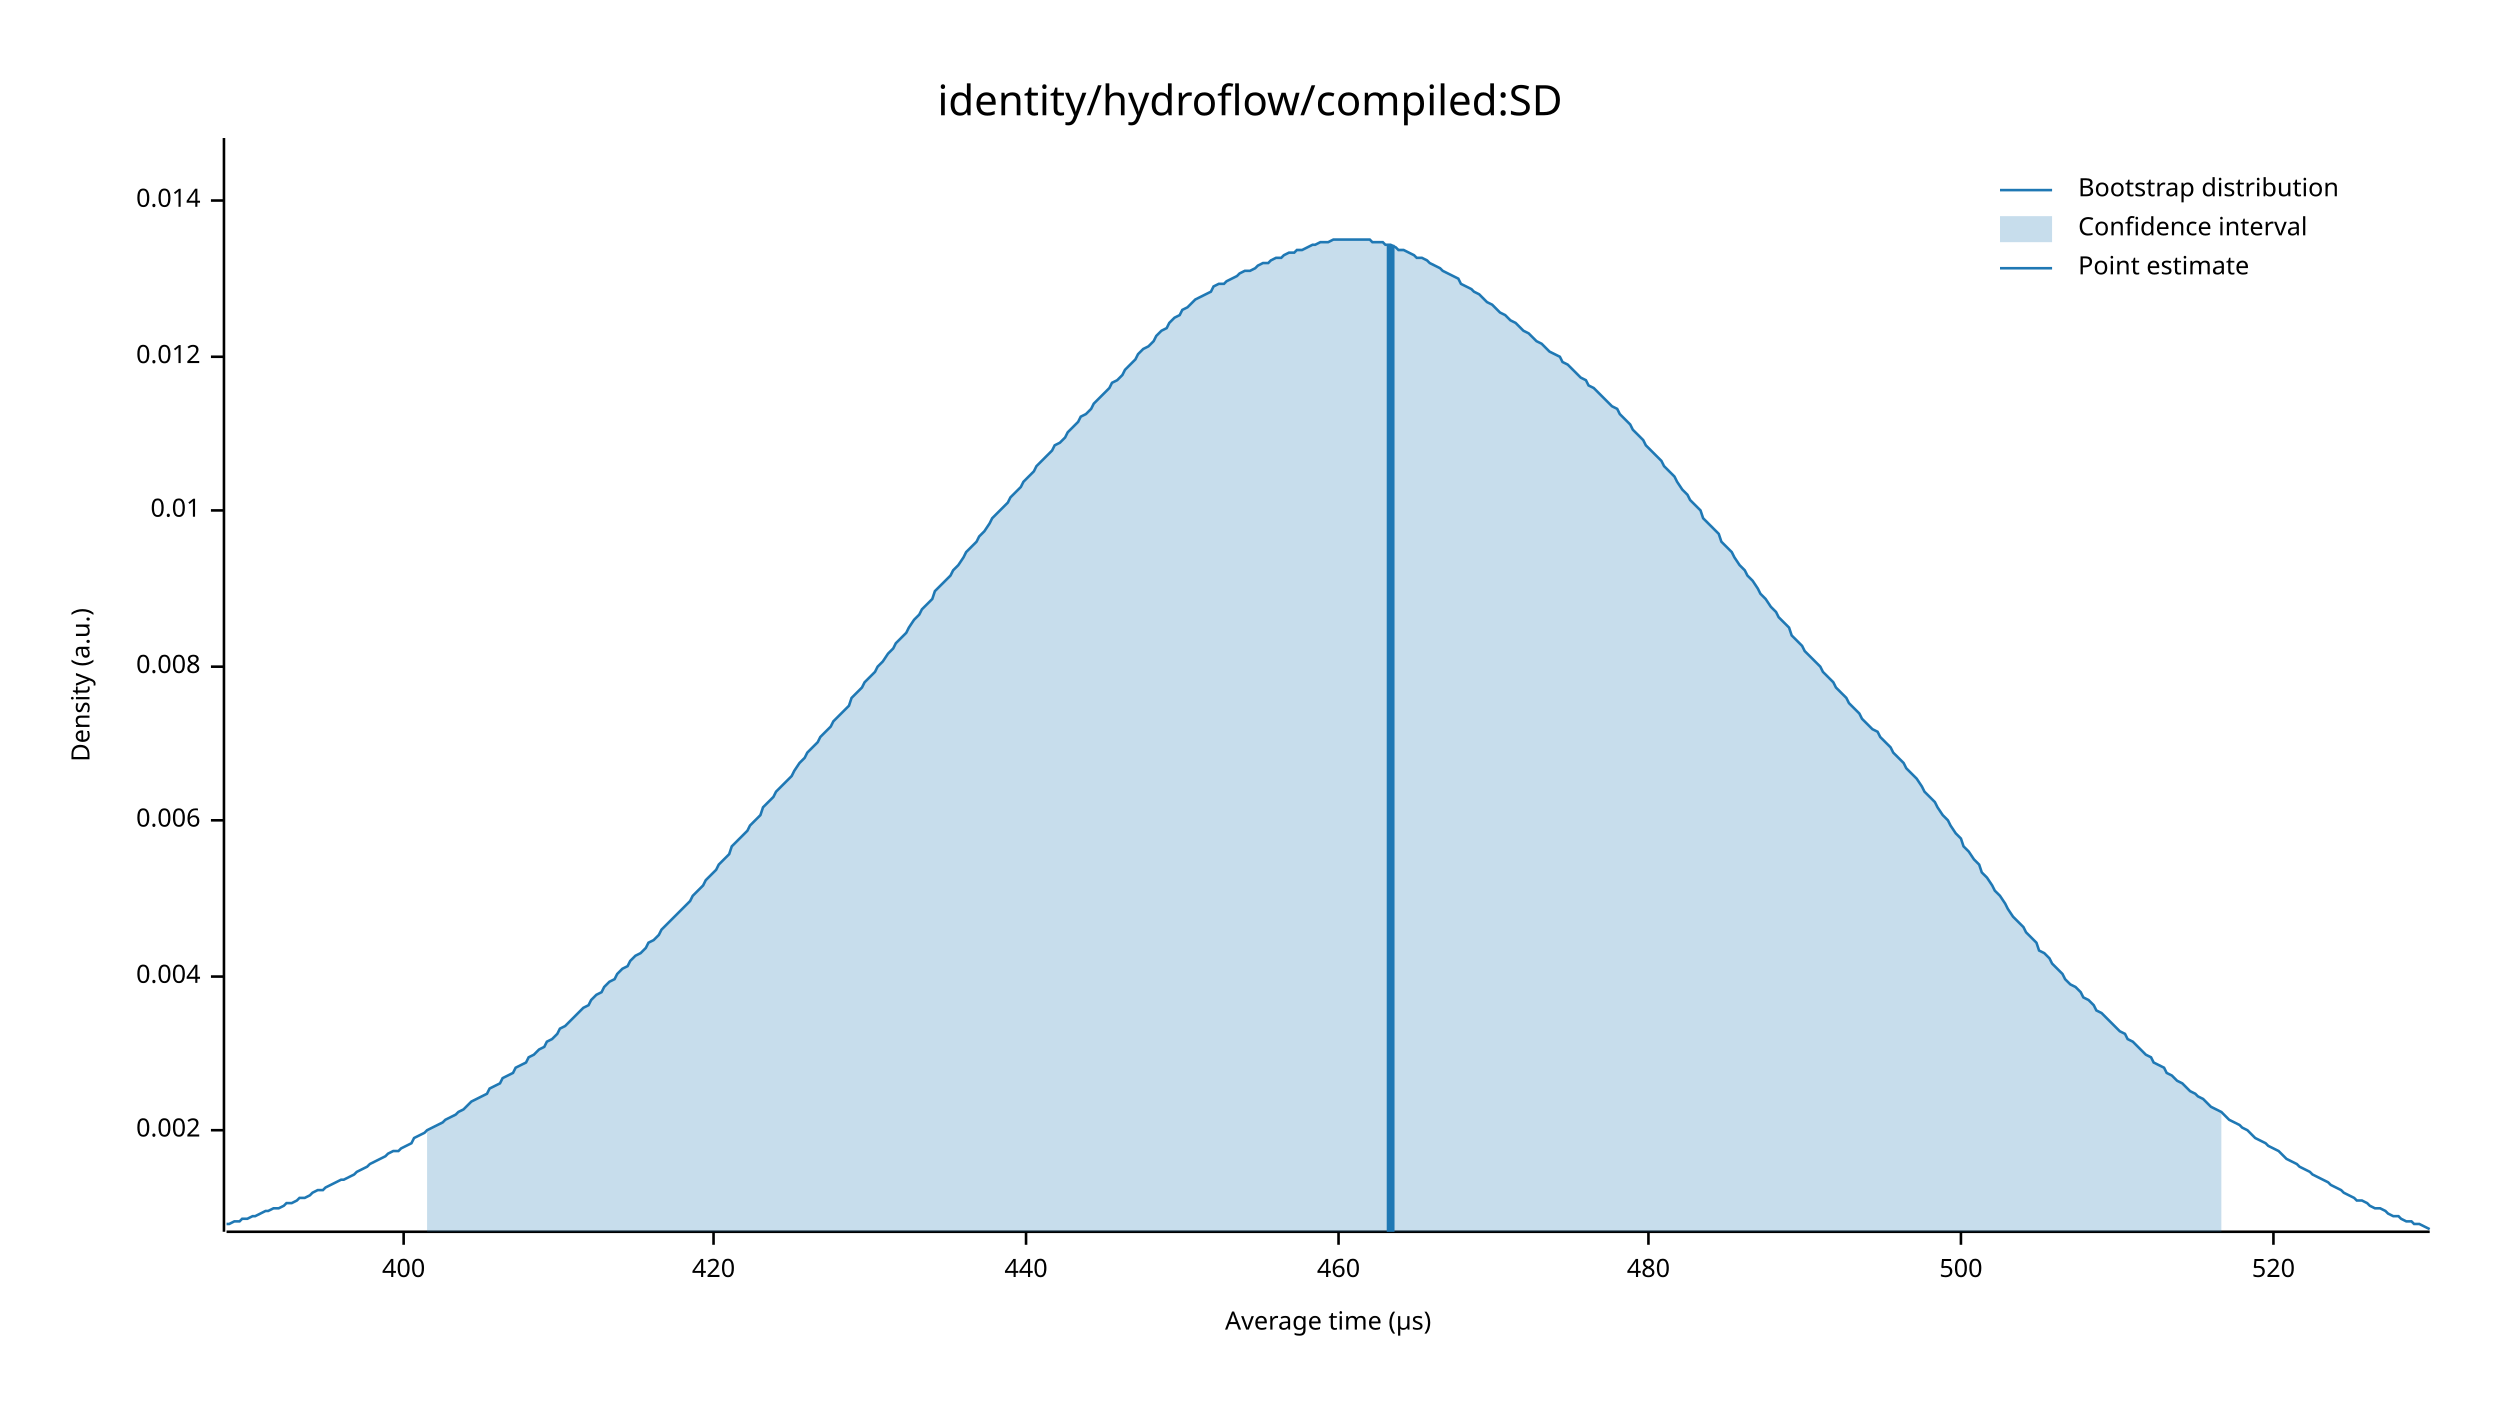
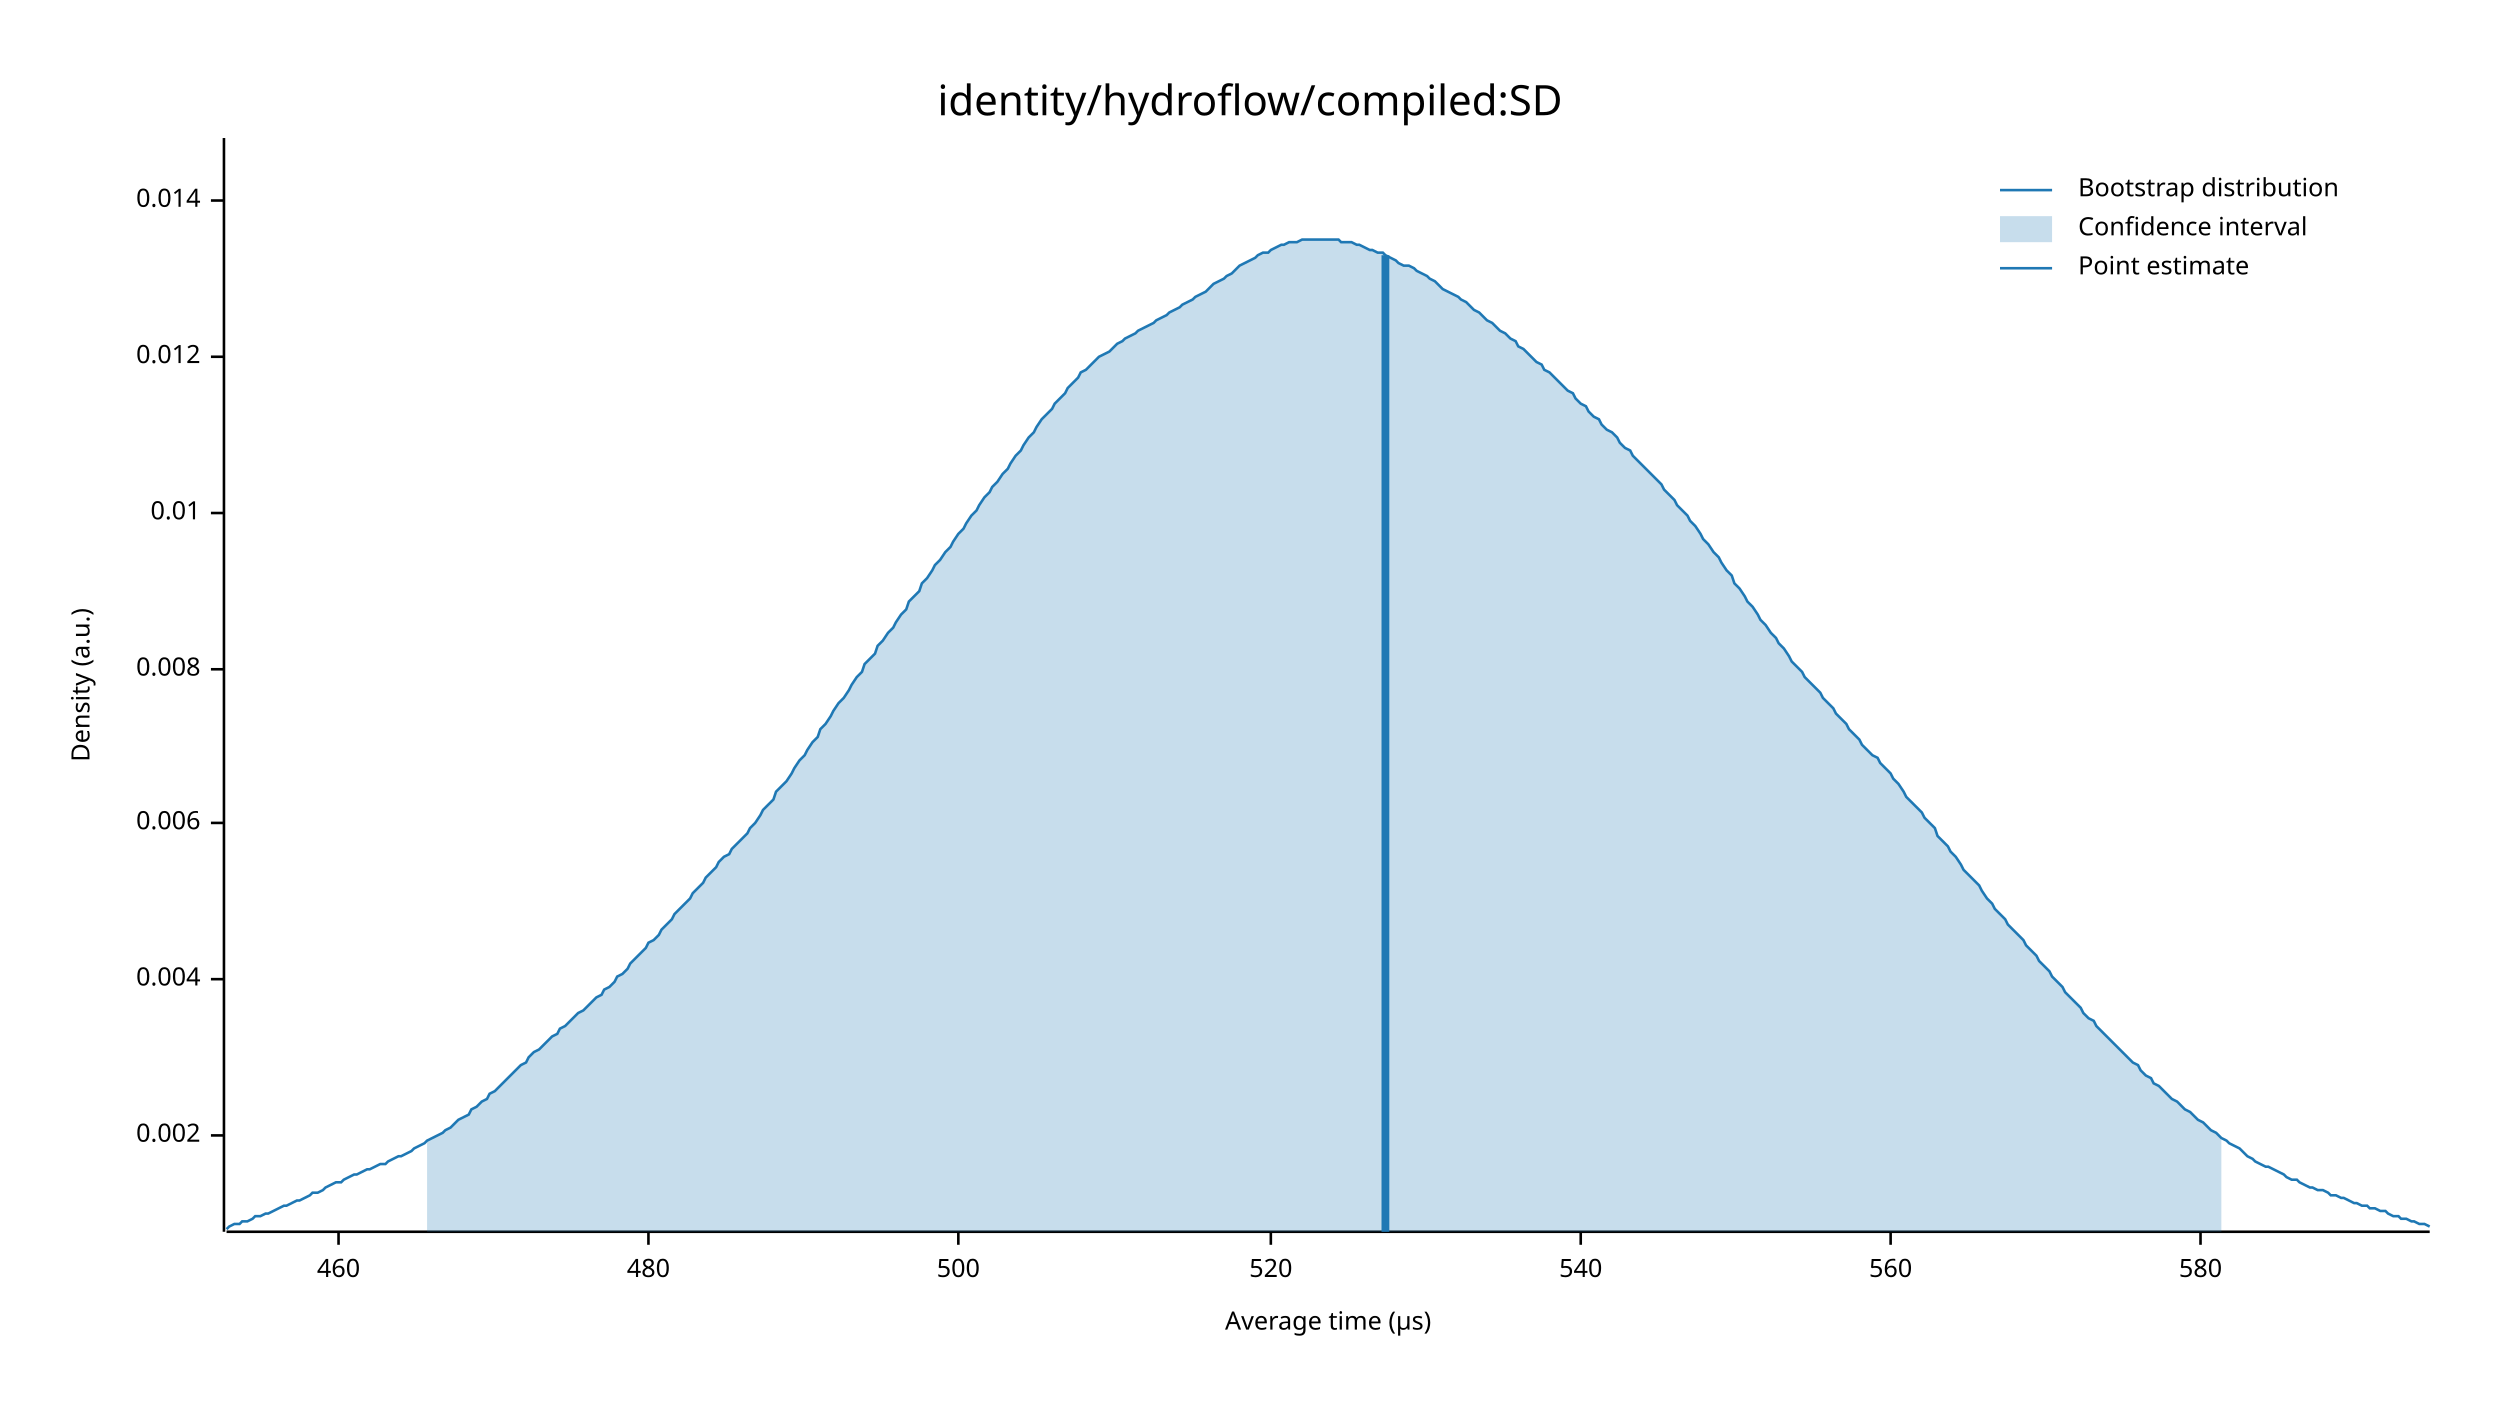
<svg xmlns="http://www.w3.org/2000/svg" width="960" height="540" viewBox="0 0 960 540">
  <text x="480" y="32" dy="0.76em" text-anchor="middle" font-family="sans-serif" font-size="16.129" opacity="1" fill="#000000">
identity/hydroflow/compiled:SD
</text>
  <text x="27" y="263" dy="0.76em" text-anchor="middle" font-family="sans-serif" font-size="9.677" opacity="1" fill="#000000" transform="rotate(270, 27, 263)">
Density (a.u.)
</text>
  <text x="510" y="513" dy="-0.5ex" text-anchor="middle" font-family="sans-serif" font-size="9.677" opacity="1" fill="#000000">
Average time (µs)
</text>
  <polyline fill="none" opacity="1" stroke="#000000" stroke-width="1" points="86,53 86,473 " />
-   <text x="77" y="434" dy="0.5ex" text-anchor="end" font-family="sans-serif" font-size="9.677" opacity="1" fill="#000000">
+   <text x="77" y="436" dy="0.5ex" text-anchor="end" font-family="sans-serif" font-size="9.677" opacity="1" fill="#000000">
0.002
</text>
-   <polyline fill="none" opacity="1" stroke="#000000" stroke-width="1" points="81,434 86,434 " />
-   <text x="77" y="375" dy="0.5ex" text-anchor="end" font-family="sans-serif" font-size="9.677" opacity="1" fill="#000000">
+   <polyline fill="none" opacity="1" stroke="#000000" stroke-width="1" points="81,436 86,436 " />
+   <text x="77" y="376" dy="0.5ex" text-anchor="end" font-family="sans-serif" font-size="9.677" opacity="1" fill="#000000">
0.004
</text>
-   <polyline fill="none" opacity="1" stroke="#000000" stroke-width="1" points="81,375 86,375 " />
-   <text x="77" y="315" dy="0.5ex" text-anchor="end" font-family="sans-serif" font-size="9.677" opacity="1" fill="#000000">
+   <polyline fill="none" opacity="1" stroke="#000000" stroke-width="1" points="81,376 86,376 " />
+   <text x="77" y="316" dy="0.5ex" text-anchor="end" font-family="sans-serif" font-size="9.677" opacity="1" fill="#000000">
0.006
</text>
-   <polyline fill="none" opacity="1" stroke="#000000" stroke-width="1" points="81,315 86,315 " />
-   <text x="77" y="256" dy="0.5ex" text-anchor="end" font-family="sans-serif" font-size="9.677" opacity="1" fill="#000000">
+   <polyline fill="none" opacity="1" stroke="#000000" stroke-width="1" points="81,316 86,316 " />
+   <text x="77" y="257" dy="0.5ex" text-anchor="end" font-family="sans-serif" font-size="9.677" opacity="1" fill="#000000">
0.008
</text>
-   <polyline fill="none" opacity="1" stroke="#000000" stroke-width="1" points="81,256 86,256 " />
-   <text x="77" y="196" dy="0.5ex" text-anchor="end" font-family="sans-serif" font-size="9.677" opacity="1" fill="#000000">
+   <polyline fill="none" opacity="1" stroke="#000000" stroke-width="1" points="81,257 86,257 " />
+   <text x="77" y="197" dy="0.5ex" text-anchor="end" font-family="sans-serif" font-size="9.677" opacity="1" fill="#000000">
0.01
</text>
-   <polyline fill="none" opacity="1" stroke="#000000" stroke-width="1" points="81,196 86,196 " />
+   <polyline fill="none" opacity="1" stroke="#000000" stroke-width="1" points="81,197 86,197 " />
  <text x="77" y="137" dy="0.5ex" text-anchor="end" font-family="sans-serif" font-size="9.677" opacity="1" fill="#000000">
0.012
</text>
  <polyline fill="none" opacity="1" stroke="#000000" stroke-width="1" points="81,137 86,137 " />
  <text x="77" y="77" dy="0.5ex" text-anchor="end" font-family="sans-serif" font-size="9.677" opacity="1" fill="#000000">
0.014
</text>
  <polyline fill="none" opacity="1" stroke="#000000" stroke-width="1" points="81,77 86,77 " />
  <polyline fill="none" opacity="1" stroke="#000000" stroke-width="1" points="87,473 933,473 " />
-   <text x="155" y="483" dy="0.76em" text-anchor="middle" font-family="sans-serif" font-size="9.677" opacity="1" fill="#000000">
- 400
- </text>
-   <polyline fill="none" opacity="1" stroke="#000000" stroke-width="1" points="155,473 155,478 " />
-   <text x="274" y="483" dy="0.76em" text-anchor="middle" font-family="sans-serif" font-size="9.677" opacity="1" fill="#000000">
- 420
- </text>
-   <polyline fill="none" opacity="1" stroke="#000000" stroke-width="1" points="274,473 274,478 " />
-   <text x="394" y="483" dy="0.76em" text-anchor="middle" font-family="sans-serif" font-size="9.677" opacity="1" fill="#000000">
- 440
- </text>
-   <polyline fill="none" opacity="1" stroke="#000000" stroke-width="1" points="394,473 394,478 " />
-   <text x="514" y="483" dy="0.76em" text-anchor="middle" font-family="sans-serif" font-size="9.677" opacity="1" fill="#000000">
+   <text x="130" y="483" dy="0.76em" text-anchor="middle" font-family="sans-serif" font-size="9.677" opacity="1" fill="#000000">
460
</text>
-   <polyline fill="none" opacity="1" stroke="#000000" stroke-width="1" points="514,473 514,478 " />
-   <text x="633" y="483" dy="0.76em" text-anchor="middle" font-family="sans-serif" font-size="9.677" opacity="1" fill="#000000">
+   <polyline fill="none" opacity="1" stroke="#000000" stroke-width="1" points="130,473 130,478 " />
+   <text x="249" y="483" dy="0.76em" text-anchor="middle" font-family="sans-serif" font-size="9.677" opacity="1" fill="#000000">
480
</text>
-   <polyline fill="none" opacity="1" stroke="#000000" stroke-width="1" points="633,473 633,478 " />
-   <text x="753" y="483" dy="0.76em" text-anchor="middle" font-family="sans-serif" font-size="9.677" opacity="1" fill="#000000">
+   <polyline fill="none" opacity="1" stroke="#000000" stroke-width="1" points="249,473 249,478 " />
+   <text x="368" y="483" dy="0.76em" text-anchor="middle" font-family="sans-serif" font-size="9.677" opacity="1" fill="#000000">
500
</text>
-   <polyline fill="none" opacity="1" stroke="#000000" stroke-width="1" points="753,473 753,478 " />
-   <text x="873" y="483" dy="0.76em" text-anchor="middle" font-family="sans-serif" font-size="9.677" opacity="1" fill="#000000">
+   <polyline fill="none" opacity="1" stroke="#000000" stroke-width="1" points="368,473 368,478 " />
+   <text x="488" y="483" dy="0.76em" text-anchor="middle" font-family="sans-serif" font-size="9.677" opacity="1" fill="#000000">
520
</text>
-   <polyline fill="none" opacity="1" stroke="#000000" stroke-width="1" points="873,473 873,478 " />
-   <polyline fill="none" opacity="1" stroke="#1F78B4" stroke-width="1" points="87,470 88,470 90,469 92,469 93,468 95,468 97,467 98,467 100,466 102,465 103,465 105,464 107,464 109,463 110,462 112,462 114,461 115,460 117,460 119,459 120,458 122,457 124,457 125,456 127,455 129,454 131,453 132,453 134,452 136,451 137,450 139,449 141,448 142,447 144,446 146,445 148,444 149,443 151,442 153,442 154,441 156,440 158,439 159,437 161,436 163,435 164,434 166,433 168,432 170,431 171,430 173,429 175,428 176,427 178,426 180,424 181,423 183,422 185,421 187,420 188,418 190,417 192,416 193,414 195,413 197,412 198,410 200,409 202,408 203,406 205,405 207,403 209,402 210,400 212,399 214,397 215,395 217,394 219,392 220,391 222,389 224,387 226,386 227,384 229,382 231,381 232,379 234,377 236,376 237,374 239,372 241,371 242,369 244,367 246,366 248,364 249,362 251,361 253,359 254,357 256,355 258,353 259,352 261,350 263,348 265,346 266,344 268,342 270,340 271,338 273,336 275,334 276,332 278,330 280,328 281,325 283,323 285,321 287,319 288,317 290,315 292,313 293,310 295,308 297,306 298,304 300,302 302,300 304,298 305,296 307,293 309,291 310,289 312,287 314,285 315,283 317,281 319,279 320,277 322,275 324,273 326,271 327,268 329,266 331,264 332,262 334,260 336,258 337,256 339,254 341,251 343,249 344,247 346,245 348,243 349,241 351,238 353,236 354,234 356,232 358,230 359,227 361,225 363,223 365,221 366,219 368,217 370,214 371,212 373,210 375,208 376,206 378,204 380,201 381,199 383,197 385,195 387,193 388,191 390,189 392,187 393,185 395,183 397,181 398,179 400,177 402,175 404,173 405,171 407,170 409,168 410,166 412,164 414,162 415,160 417,159 419,157 420,155 422,153 424,151 426,149 427,147 429,146 431,144 432,142 434,140 436,138 437,136 439,134 441,133 443,131 444,129 446,127 448,126 449,124 451,122 453,121 454,119 456,118 458,116 459,115 461,114 463,113 465,112 466,110 468,109 470,109 471,108 473,107 475,106 476,105 478,104 480,104 482,103 483,102 485,101 487,101 488,100 490,99 492,99 493,98 495,97 497,97 498,96 500,96 502,95 504,94 505,94 507,93 509,93 510,93 512,92 514,92 515,92 517,92 519,92 521,92 522,92 524,92 526,92 527,93 529,93 531,93 532,94 534,94 536,95 537,96 539,96 541,97 543,98 544,99 546,99 548,100 549,101 551,102 553,103 554,104 556,105 558,106 560,107 561,109 563,110 565,111 566,112 568,113 570,115 571,116 573,117 575,119 576,120 578,121 580,123 582,124 583,125 585,127 587,128 588,129 590,131 592,132 593,133 595,135 597,136 599,137 600,139 602,140 604,142 605,143 607,145 609,146 610,148 612,149 614,151 615,152 617,154 619,156 621,157 622,159 624,161 626,163 627,165 629,167 631,169 632,171 634,173 636,175 638,177 639,179 641,181 643,183 644,185 646,188 648,190 649,192 651,194 653,196 654,199 656,201 658,203 660,205 661,208 663,210 665,212 666,214 668,217 670,219 671,221 673,223 675,226 676,228 678,230 680,233 682,235 683,237 685,239 687,241 688,244 690,246 692,248 693,250 695,252 697,254 699,256 700,258 702,260 704,262 705,264 707,266 709,268 710,270 712,272 714,274 715,276 717,278 719,280 721,281 722,283 724,285 726,287 727,289 729,291 731,293 732,295 734,297 736,299 738,302 739,304 741,306 743,308 744,310 746,313 748,315 749,317 751,320 753,322 754,325 756,327 758,330 760,332 761,335 763,337 765,340 766,342 768,344 770,347 771,349 773,352 775,354 777,356 778,358 780,360 782,362 783,365 785,366 787,368 788,370 790,372 792,374 793,376 795,378 797,379 799,381 800,383 802,384 804,386 805,388 807,389 809,391 810,392 812,394 814,396 816,397 817,399 819,400 821,402 822,403 824,405 826,406 827,408 829,409 831,410 832,412 834,413 836,415 838,416 839,417 841,419 843,420 844,421 846,422 848,424 849,425 851,426 853,427 855,429 856,430 858,431 860,432 861,433 863,434 865,436 866,437 868,438 870,439 871,440 873,441 875,442 877,444 878,445 880,446 882,447 883,448 885,449 887,450 888,451 890,452 892,453 894,454 895,455 897,456 899,457 900,458 902,459 904,460 905,461 907,461 909,462 910,463 912,464 914,464 916,465 917,466 919,467 921,467 922,468 924,469 926,469 927,470 929,470 931,471 933,472 " />
-   <polygon opacity="0.25" fill="#1F78B4" points="164,434 166,433 168,432 170,431 171,430 173,429 175,428 176,427 178,426 180,424 181,423 183,422 185,421 187,420 188,418 190,417 192,416 193,414 195,413 197,412 198,410 200,409 202,408 203,406 205,405 207,403 209,402 210,400 212,399 214,397 215,395 217,394 219,392 220,391 222,389 224,387 226,386 227,384 229,382 231,381 232,379 234,377 236,376 237,374 239,372 241,371 242,369 244,367 246,366 248,364 249,362 251,361 253,359 254,357 256,355 258,353 259,352 261,350 263,348 265,346 266,344 268,342 270,340 271,338 273,336 275,334 276,332 278,330 280,328 281,325 283,323 285,321 287,319 288,317 290,315 292,313 293,310 295,308 297,306 298,304 300,302 302,300 304,298 305,296 307,293 309,291 310,289 312,287 314,285 315,283 317,281 319,279 320,277 322,275 324,273 326,271 327,268 329,266 331,264 332,262 334,260 336,258 337,256 339,254 341,251 343,249 344,247 346,245 348,243 349,241 351,238 353,236 354,234 356,232 358,230 359,227 361,225 363,223 365,221 366,219 368,217 370,214 371,212 373,210 375,208 376,206 378,204 380,201 381,199 383,197 385,195 387,193 388,191 390,189 392,187 393,185 395,183 397,181 398,179 400,177 402,175 404,173 405,171 407,170 409,168 410,166 412,164 414,162 415,160 417,159 419,157 420,155 422,153 424,151 426,149 427,147 429,146 431,144 432,142 434,140 436,138 437,136 439,134 441,133 443,131 444,129 446,127 448,126 449,124 451,122 453,121 454,119 456,118 458,116 459,115 461,114 463,113 465,112 466,110 468,109 470,109 471,108 473,107 475,106 476,105 478,104 480,104 482,103 483,102 485,101 487,101 488,100 490,99 492,99 493,98 495,97 497,97 498,96 500,96 502,95 504,94 505,94 507,93 509,93 510,93 512,92 514,92 515,92 517,92 519,92 521,92 522,92 524,92 526,92 527,93 529,93 531,93 532,94 534,94 536,95 537,96 539,96 541,97 543,98 544,99 546,99 548,100 549,101 551,102 553,103 554,104 556,105 558,106 560,107 561,109 563,110 565,111 566,112 568,113 570,115 571,116 573,117 575,119 576,120 578,121 580,123 582,124 583,125 585,127 587,128 588,129 590,131 592,132 593,133 595,135 597,136 599,137 600,139 602,140 604,142 605,143 607,145 609,146 610,148 612,149 614,151 615,152 617,154 619,156 621,157 622,159 624,161 626,163 627,165 629,167 631,169 632,171 634,173 636,175 638,177 639,179 641,181 643,183 644,185 646,188 648,190 649,192 651,194 653,196 654,199 656,201 658,203 660,205 661,208 663,210 665,212 666,214 668,217 670,219 671,221 673,223 675,226 676,228 678,230 680,233 682,235 683,237 685,239 687,241 688,244 690,246 692,248 693,250 695,252 697,254 699,256 700,258 702,260 704,262 705,264 707,266 709,268 710,270 712,272 714,274 715,276 717,278 719,280 721,281 722,283 724,285 726,287 727,289 729,291 731,293 732,295 734,297 736,299 738,302 739,304 741,306 743,308 744,310 746,313 748,315 749,317 751,320 753,322 754,325 756,327 758,330 760,332 761,335 763,337 765,340 766,342 768,344 770,347 771,349 773,352 775,354 777,356 778,358 780,360 782,362 783,365 785,366 787,368 788,370 790,372 792,374 793,376 795,378 797,379 799,381 800,383 802,384 804,386 805,388 807,389 809,391 810,392 812,394 814,396 816,397 817,399 819,400 821,402 822,403 824,405 826,406 827,408 829,409 831,410 832,412 834,413 836,415 838,416 839,417 841,419 843,420 844,421 846,422 848,424 849,425 851,426 853,427 853,473 164,473 " />
-   <polyline fill="none" opacity="1" stroke="#1F78B4" stroke-width="3" points="534,473 534,94 " />
+   <polyline fill="none" opacity="1" stroke="#000000" stroke-width="1" points="488,473 488,478 " />
+   <text x="607" y="483" dy="0.76em" text-anchor="middle" font-family="sans-serif" font-size="9.677" opacity="1" fill="#000000">
+ 540
+ </text>
+   <polyline fill="none" opacity="1" stroke="#000000" stroke-width="1" points="607,473 607,478 " />
+   <text x="726" y="483" dy="0.76em" text-anchor="middle" font-family="sans-serif" font-size="9.677" opacity="1" fill="#000000">
+ 560
+ </text>
+   <polyline fill="none" opacity="1" stroke="#000000" stroke-width="1" points="726,473 726,478 " />
+   <text x="845" y="483" dy="0.76em" text-anchor="middle" font-family="sans-serif" font-size="9.677" opacity="1" fill="#000000">
+ 580
+ </text>
+   <polyline fill="none" opacity="1" stroke="#000000" stroke-width="1" points="845,473 845,478 " />
+   <polyline fill="none" opacity="1" stroke="#1F78B4" stroke-width="1" points="87,472 88,471 90,470 92,470 93,469 95,469 97,468 98,467 100,467 102,466 103,466 105,465 107,464 109,463 110,463 112,462 114,461 115,461 117,460 119,459 120,458 122,458 124,457 125,456 127,455 129,454 131,454 132,453 134,452 136,451 137,451 139,450 141,449 142,449 144,448 146,447 148,447 149,446 151,445 153,444 154,444 156,443 158,442 159,441 161,440 163,439 164,438 166,437 168,436 170,435 171,434 173,433 175,431 176,430 178,429 180,428 181,426 183,425 185,423 187,422 188,420 190,419 192,417 193,416 195,414 197,412 198,411 200,409 202,408 203,406 205,404 207,403 209,401 210,400 212,398 214,397 215,395 217,394 219,392 220,391 222,389 224,388 226,386 227,385 229,383 231,382 232,380 234,379 236,377 237,375 239,374 241,372 242,370 244,368 246,366 248,364 249,362 251,361 253,359 254,357 256,355 258,353 259,351 261,349 263,347 265,345 266,343 268,341 270,339 271,337 273,335 275,333 276,331 278,329 280,328 281,326 283,324 285,322 287,320 288,318 290,316 292,313 293,311 295,309 297,307 298,304 300,302 302,300 304,297 305,295 307,292 309,290 310,288 312,285 314,283 315,280 317,278 319,275 320,273 322,270 324,268 326,265 327,263 329,260 331,258 332,255 334,253 336,251 337,248 339,246 341,243 343,241 344,239 346,236 348,234 349,231 351,229 353,227 354,224 356,222 358,219 359,217 361,215 363,212 365,210 366,208 368,205 370,203 371,201 373,198 375,196 376,194 378,191 380,189 381,187 383,185 385,182 387,180 388,178 390,175 392,173 393,171 395,168 397,166 398,164 400,161 402,159 404,157 405,155 407,153 409,151 410,149 412,147 414,145 415,143 417,142 419,140 420,139 422,137 424,136 426,135 427,134 429,132 431,131 432,130 434,129 436,128 437,127 439,126 441,125 443,124 444,123 446,122 448,121 449,120 451,119 453,118 454,117 456,116 458,115 459,114 461,113 463,112 465,110 466,109 468,108 470,107 471,106 473,105 475,103 476,102 478,101 480,100 482,99 483,98 485,97 487,97 488,96 490,95 492,94 493,94 495,93 497,93 498,93 500,92 502,92 504,92 505,92 507,92 509,92 510,92 512,92 514,92 515,93 517,93 519,93 521,94 522,94 524,95 526,96 527,96 529,97 531,97 532,98 534,99 536,100 537,101 539,102 541,102 543,103 544,104 546,105 548,106 549,107 551,108 553,110 554,111 556,112 558,113 560,114 561,115 563,116 565,118 566,119 568,120 570,122 571,123 573,124 575,126 576,127 578,128 580,130 582,131 583,133 585,134 587,136 588,137 590,139 592,140 593,142 595,143 597,145 599,147 600,148 602,150 604,151 605,153 607,155 609,156 610,158 612,160 614,161 615,163 617,165 619,166 621,168 622,170 624,172 626,173 627,175 629,177 631,179 632,180 634,182 636,184 638,186 639,188 641,190 643,192 644,194 646,196 648,198 649,200 651,202 653,205 654,207 656,209 658,212 660,214 661,216 663,219 665,221 666,224 668,226 670,229 671,231 673,233 675,236 676,238 678,240 680,243 682,245 683,247 685,249 687,252 688,254 690,256 692,258 693,260 695,262 697,264 699,266 700,268 702,270 704,272 705,274 707,276 709,278 710,280 712,282 714,284 715,286 717,288 719,290 721,291 722,293 724,295 726,297 727,299 729,301 731,304 732,306 734,308 736,310 738,312 739,314 741,316 743,318 744,321 746,323 748,325 749,327 751,329 753,332 754,334 756,336 758,338 760,340 761,342 763,345 765,347 766,349 768,351 770,353 771,355 773,357 775,359 777,361 778,363 780,365 782,367 783,369 785,371 787,373 788,375 790,377 792,379 793,381 795,383 797,385 799,387 800,389 802,391 804,392 805,394 807,396 809,398 810,399 812,401 814,403 816,405 817,406 819,408 821,409 822,411 824,413 826,414 827,416 829,417 831,419 832,420 834,422 836,423 838,425 839,426 841,427 843,429 844,430 846,431 848,433 849,434 851,435 853,437 855,438 856,439 858,440 860,441 861,442 863,444 865,445 866,446 868,447 870,448 871,448 873,449 875,450 877,451 878,452 880,453 882,453 883,454 885,455 887,456 888,456 890,457 892,457 894,458 895,459 897,459 899,460 900,460 902,461 904,462 905,462 907,463 909,463 910,464 912,464 914,465 916,465 917,466 919,467 921,467 922,468 924,468 926,469 927,469 929,470 931,470 933,471 " />
+   <polygon opacity="0.25" fill="#1F78B4" points="164,438 166,437 168,436 170,435 171,434 173,433 175,431 176,430 178,429 180,428 181,426 183,425 185,423 187,422 188,420 190,419 192,417 193,416 195,414 197,412 198,411 200,409 202,408 203,406 205,404 207,403 209,401 210,400 212,398 214,397 215,395 217,394 219,392 220,391 222,389 224,388 226,386 227,385 229,383 231,382 232,380 234,379 236,377 237,375 239,374 241,372 242,370 244,368 246,366 248,364 249,362 251,361 253,359 254,357 256,355 258,353 259,351 261,349 263,347 265,345 266,343 268,341 270,339 271,337 273,335 275,333 276,331 278,329 280,328 281,326 283,324 285,322 287,320 288,318 290,316 292,313 293,311 295,309 297,307 298,304 300,302 302,300 304,297 305,295 307,292 309,290 310,288 312,285 314,283 315,280 317,278 319,275 320,273 322,270 324,268 326,265 327,263 329,260 331,258 332,255 334,253 336,251 337,248 339,246 341,243 343,241 344,239 346,236 348,234 349,231 351,229 353,227 354,224 356,222 358,219 359,217 361,215 363,212 365,210 366,208 368,205 370,203 371,201 373,198 375,196 376,194 378,191 380,189 381,187 383,185 385,182 387,180 388,178 390,175 392,173 393,171 395,168 397,166 398,164 400,161 402,159 404,157 405,155 407,153 409,151 410,149 412,147 414,145 415,143 417,142 419,140 420,139 422,137 424,136 426,135 427,134 429,132 431,131 432,130 434,129 436,128 437,127 439,126 441,125 443,124 444,123 446,122 448,121 449,120 451,119 453,118 454,117 456,116 458,115 459,114 461,113 463,112 465,110 466,109 468,108 470,107 471,106 473,105 475,103 476,102 478,101 480,100 482,99 483,98 485,97 487,97 488,96 490,95 492,94 493,94 495,93 497,93 498,93 500,92 502,92 504,92 505,92 507,92 509,92 510,92 512,92 514,92 515,93 517,93 519,93 521,94 522,94 524,95 526,96 527,96 529,97 531,97 532,98 534,99 536,100 537,101 539,102 541,102 543,103 544,104 546,105 548,106 549,107 551,108 553,110 554,111 556,112 558,113 560,114 561,115 563,116 565,118 566,119 568,120 570,122 571,123 573,124 575,126 576,127 578,128 580,130 582,131 583,133 585,134 587,136 588,137 590,139 592,140 593,142 595,143 597,145 599,147 600,148 602,150 604,151 605,153 607,155 609,156 610,158 612,160 614,161 615,163 617,165 619,166 621,168 622,170 624,172 626,173 627,175 629,177 631,179 632,180 634,182 636,184 638,186 639,188 641,190 643,192 644,194 646,196 648,198 649,200 651,202 653,205 654,207 656,209 658,212 660,214 661,216 663,219 665,221 666,224 668,226 670,229 671,231 673,233 675,236 676,238 678,240 680,243 682,245 683,247 685,249 687,252 688,254 690,256 692,258 693,260 695,262 697,264 699,266 700,268 702,270 704,272 705,274 707,276 709,278 710,280 712,282 714,284 715,286 717,288 719,290 721,291 722,293 724,295 726,297 727,299 729,301 731,304 732,306 734,308 736,310 738,312 739,314 741,316 743,318 744,321 746,323 748,325 749,327 751,329 753,332 754,334 756,336 758,338 760,340 761,342 763,345 765,347 766,349 768,351 770,353 771,355 773,357 775,359 777,361 778,363 780,365 782,367 783,369 785,371 787,373 788,375 790,377 792,379 793,381 795,383 797,385 799,387 800,389 802,391 804,392 805,394 807,396 809,398 810,399 812,401 814,403 816,405 817,406 819,408 821,409 822,411 824,413 826,414 827,416 829,417 831,419 832,420 834,422 836,423 838,425 839,426 841,427 843,429 844,430 846,431 848,433 849,434 851,435 853,437 853,473 164,473 " />
+   <polyline fill="none" opacity="1" stroke="#1F78B4" stroke-width="3" points="532,473 532,98 " />
  <text x="798" y="68" dy="0.76em" text-anchor="start" font-family="sans-serif" font-size="9.677" opacity="1" fill="#000000">
Bootstrap distribution
</text>
  <text x="798" y="83" dy="0.76em" text-anchor="start" font-family="sans-serif" font-size="9.677" opacity="1" fill="#000000">
Confidence interval
</text>
  <text x="798" y="98" dy="0.76em" text-anchor="start" font-family="sans-serif" font-size="9.677" opacity="1" fill="#000000">
Point estimate
</text>
  <polyline fill="none" opacity="1" stroke="#1F78B4" stroke-width="1" points="768,73 788,73 " />
  <rect x="768" y="83" width="20" height="10" opacity="0.25" fill="#1F78B4" stroke="none" />
  <polyline fill="none" opacity="1" stroke="#1F78B4" stroke-width="1" points="768,103 788,103 " />
</svg>
